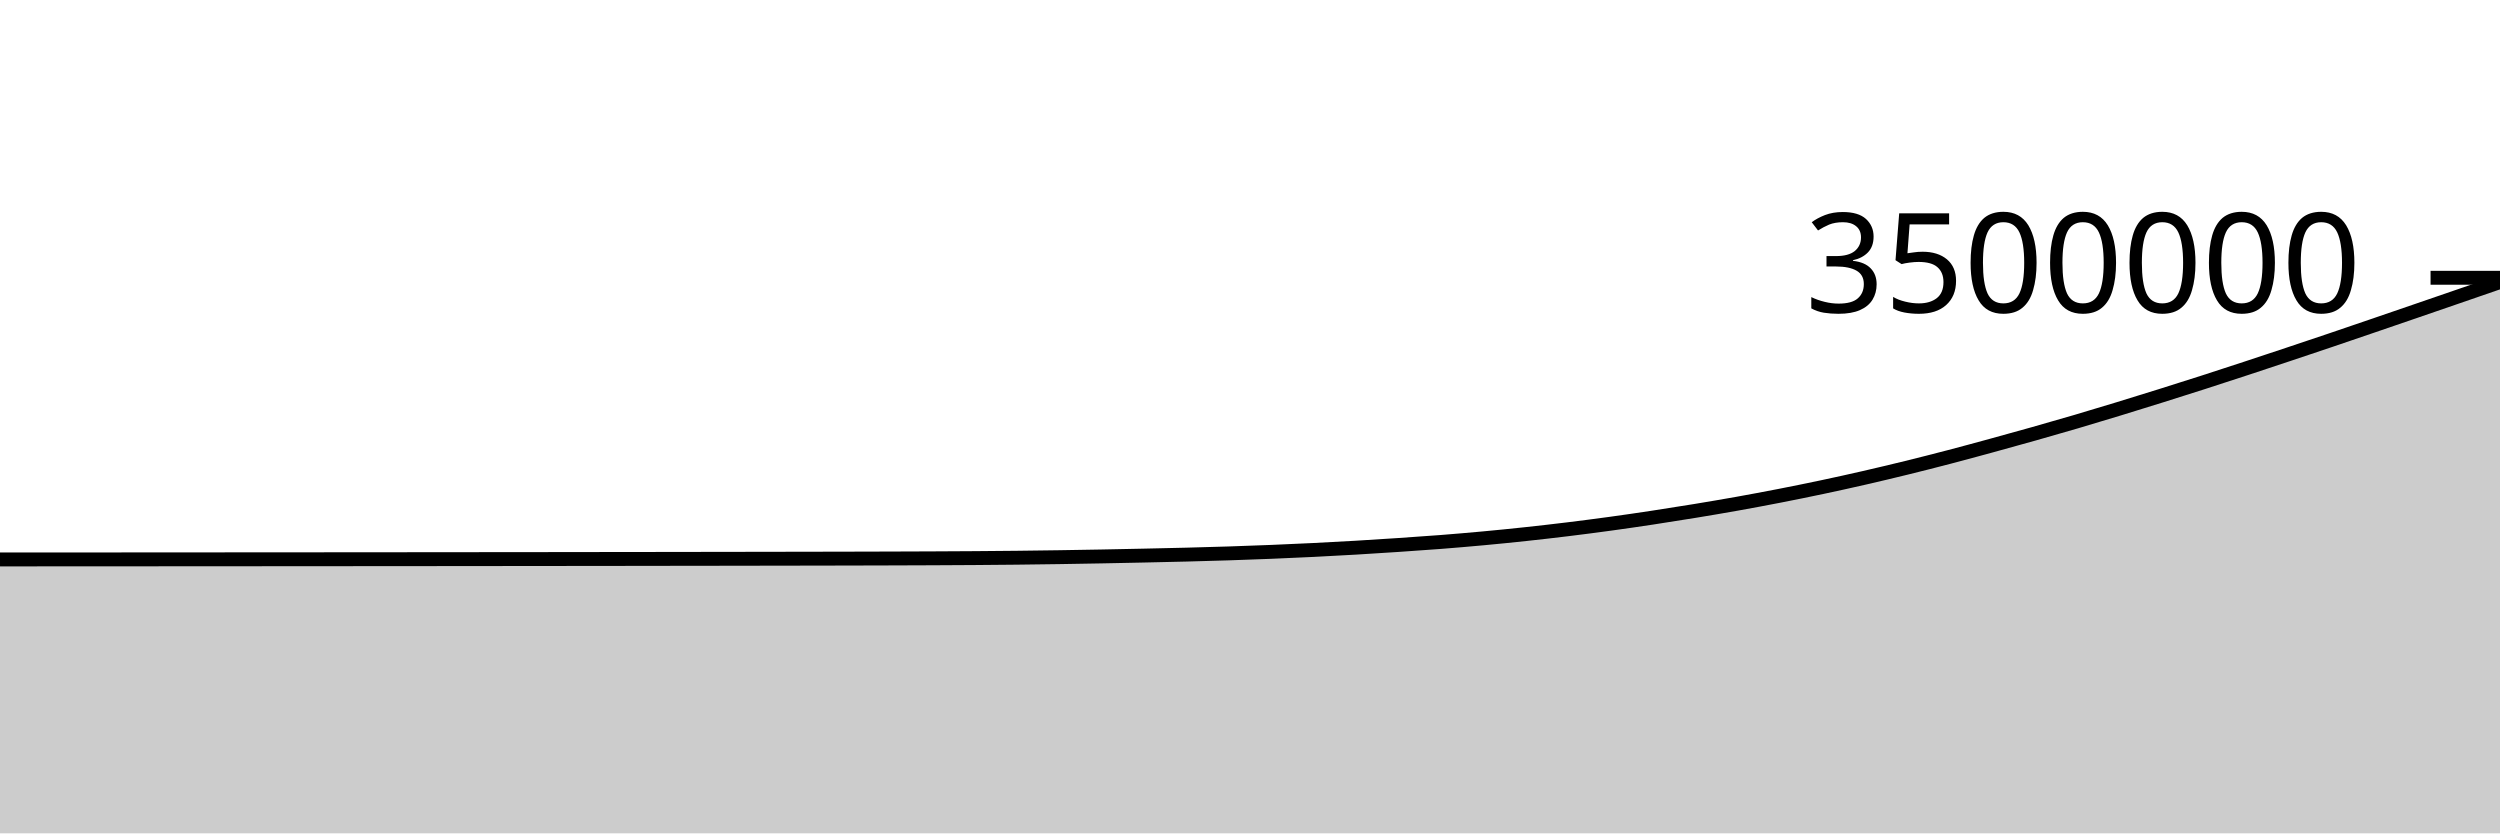
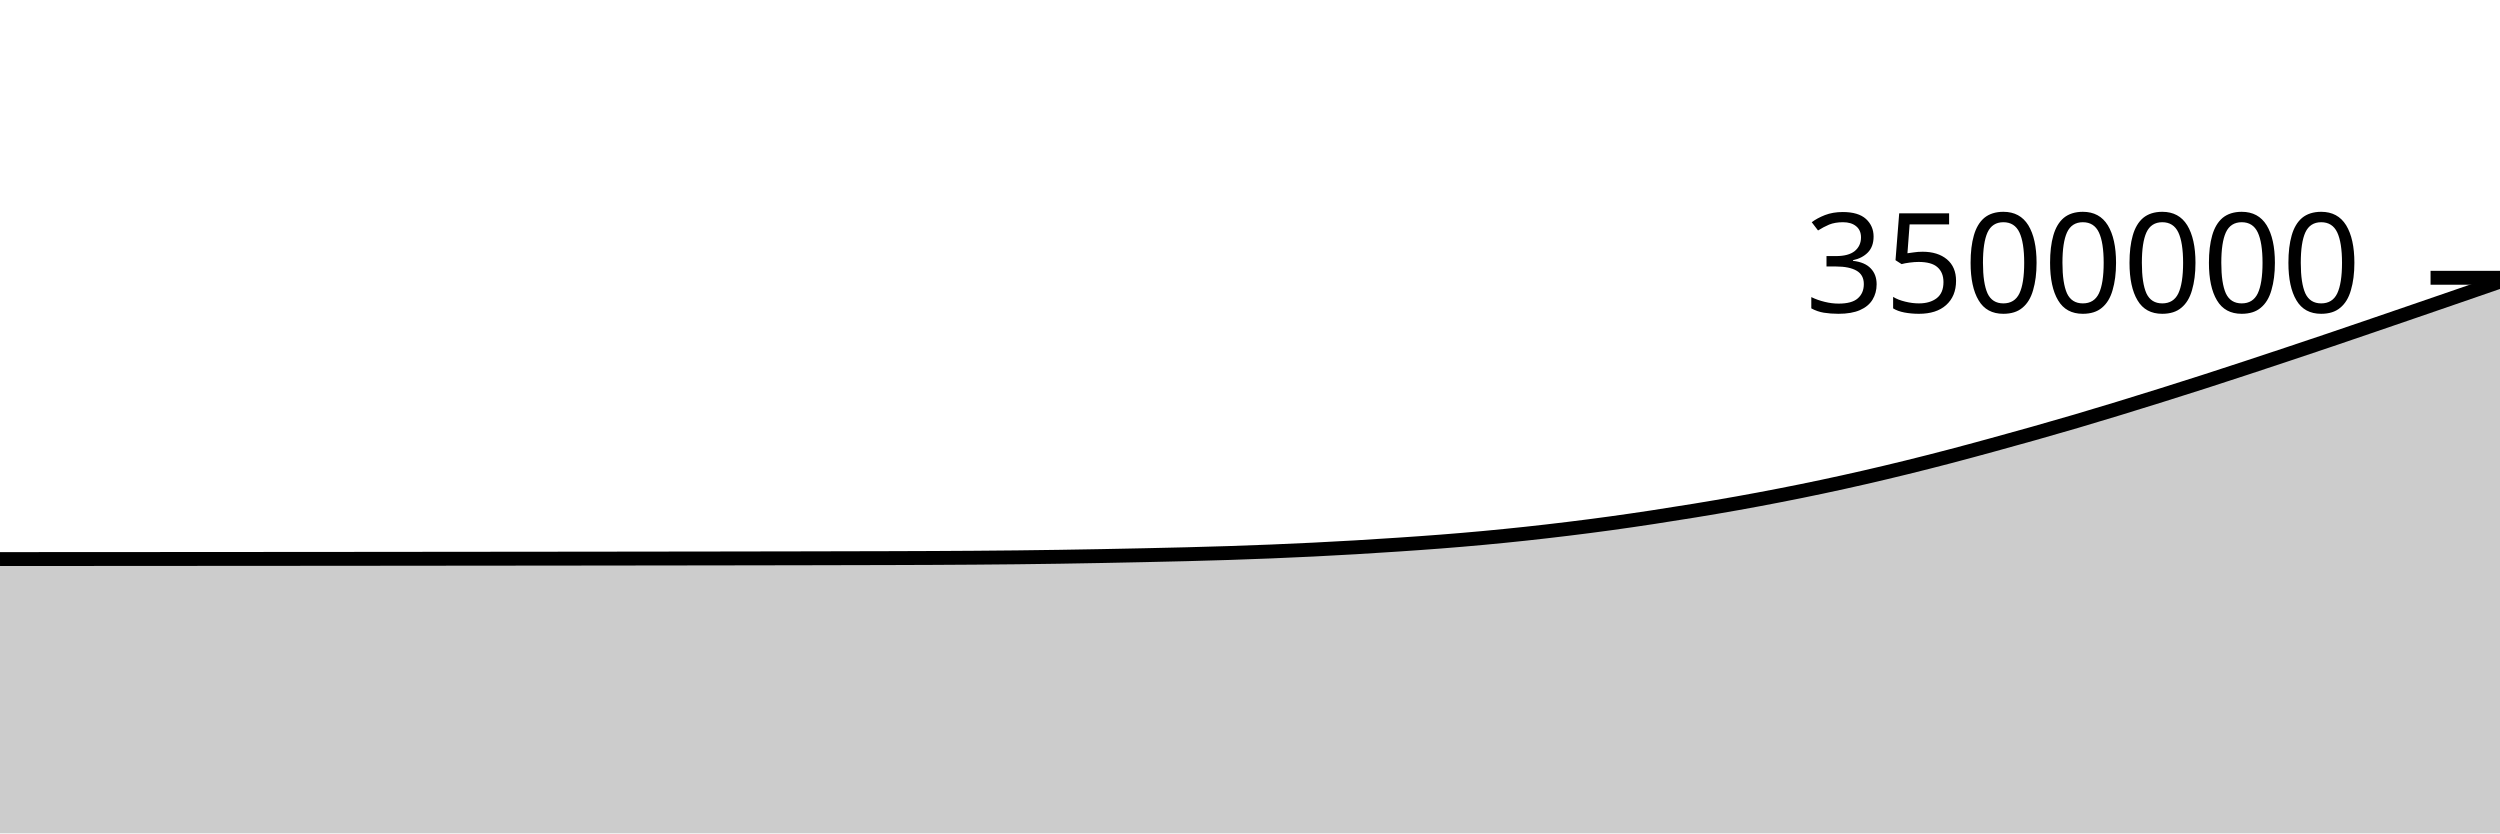
<svg xmlns="http://www.w3.org/2000/svg" viewBox="0 0 180 60">
  <g transform="translate(0,20)">
-     <path class="area" fill="rgba(0, 0, 0, 0.2)" d="M0,20.28C1.017,20.279,2.034,20.279,3.051,20.278C4.068,20.278,5.085,20.277,6.102,20.277C7.119,20.276,8.136,20.276,9.153,20.275C10.169,20.274,11.186,20.274,12.203,20.273C13.22,20.273,14.237,20.272,15.254,20.271C16.271,20.271,17.288,20.27,18.305,20.269C19.322,20.269,20.339,20.268,21.356,20.267C22.373,20.266,23.39,20.266,24.407,20.265C25.424,20.264,26.441,20.263,27.458,20.262C28.475,20.261,29.492,20.261,30.508,20.26C31.525,20.259,32.542,20.258,33.559,20.257C34.576,20.256,35.593,20.255,36.61,20.254C37.627,20.253,38.644,20.252,39.661,20.251C40.678,20.249,41.695,20.248,42.712,20.247C43.729,20.246,44.746,20.245,45.763,20.244C46.78,20.242,47.797,20.241,48.814,20.239C49.831,20.238,50.847,20.237,51.864,20.235C52.881,20.234,53.898,20.232,54.915,20.23C55.932,20.229,56.949,20.227,57.966,20.225C58.983,20.223,60,20.221,61.017,20.219C62.034,20.217,63.051,20.215,64.068,20.211C65.085,20.208,66.102,20.205,67.119,20.2C68.136,20.196,69.153,20.19,70.169,20.183C71.186,20.175,72.203,20.167,73.22,20.156C74.237,20.145,75.254,20.131,76.271,20.116C77.288,20.101,78.305,20.083,79.322,20.064C80.339,20.045,81.356,20.024,82.373,20.002C83.39,19.98,84.407,19.958,85.424,19.932C86.441,19.906,87.458,19.878,88.475,19.845C89.492,19.812,90.508,19.775,91.525,19.734C92.542,19.693,93.559,19.648,94.576,19.597C95.593,19.547,96.61,19.492,97.627,19.432C98.644,19.373,99.661,19.307,100.678,19.239C101.695,19.17,102.712,19.101,103.729,19.022C104.746,18.942,105.763,18.856,106.78,18.762C107.797,18.668,108.814,18.566,109.831,18.457C110.847,18.348,111.864,18.231,112.881,18.107C113.898,17.982,114.915,17.851,115.932,17.711C116.949,17.572,117.966,17.423,118.983,17.269C120,17.115,121.017,16.954,122.034,16.787C123.051,16.619,124.068,16.448,125.085,16.266C126.102,16.084,127.119,15.893,128.136,15.695C129.153,15.496,130.169,15.291,131.186,15.075C132.203,14.859,133.22,14.635,134.237,14.402C135.254,14.168,136.271,13.926,137.288,13.676C138.305,13.426,139.322,13.167,140.339,12.901C141.356,12.635,142.373,12.358,143.39,12.08C144.407,11.802,145.424,11.52,146.441,11.233C147.458,10.945,148.475,10.654,149.492,10.355C150.508,10.055,151.525,9.749,152.542,9.438C153.559,9.128,154.576,8.812,155.593,8.493C156.61,8.174,157.627,7.852,158.644,7.525C159.661,7.198,160.678,6.865,161.695,6.531C162.712,6.197,163.729,5.858,164.746,5.519C165.763,5.18,166.78,4.839,167.797,4.495C168.814,4.151,169.831,3.802,170.847,3.455C171.864,3.107,172.881,2.759,173.898,2.409C174.915,2.06,175.932,1.71,176.949,1.359C177.966,1.009,178.983,0.657,180,0.306L180,40C178.983,40,177.966,40,176.949,40C175.932,40,174.915,40,173.898,40C172.881,40,171.864,40,170.847,40C169.831,40,168.814,40,167.797,40C166.78,40,165.763,40,164.746,40C163.729,40,162.712,40,161.695,40C160.678,40,159.661,40,158.644,40C157.627,40,156.61,40,155.593,40C154.576,40,153.559,40,152.542,40C151.525,40,150.508,40,149.492,40C148.475,40,147.458,40,146.441,40C145.424,40,144.407,40,143.39,40C142.373,40,141.356,40,140.339,40C139.322,40,138.305,40,137.288,40C136.271,40,135.254,40,134.237,40C133.22,40,132.203,40,131.186,40C130.169,40,129.153,40,128.136,40C127.119,40,126.102,40,125.085,40C124.068,40,123.051,40,122.034,40C121.017,40,120,40,118.983,40C117.966,40,116.949,40,115.932,40C114.915,40,113.898,40,112.881,40C111.864,40,110.847,40,109.831,40C108.814,40,107.797,40,106.78,40C105.763,40,104.746,40,103.729,40C102.712,40,101.695,40,100.678,40C99.661,40,98.644,40,97.627,40C96.61,40,95.593,40,94.576,40C93.559,40,92.542,40,91.525,40C90.508,40,89.492,40,88.475,40C87.458,40,86.441,40,85.424,40C84.407,40,83.39,40,82.373,40C81.356,40,80.339,40,79.322,40C78.305,40,77.288,40,76.271,40C75.254,40,74.237,40,73.22,40C72.203,40,71.186,40,70.169,40C69.153,40,68.136,40,67.119,40C66.102,40,65.085,40,64.068,40C63.051,40,62.034,40,61.017,40C60,40,58.983,40,57.966,40C56.949,40,55.932,40,54.915,40C53.898,40,52.881,40,51.864,40C50.847,40,49.831,40,48.814,40C47.797,40,46.78,40,45.763,40C44.746,40,43.729,40,42.712,40C41.695,40,40.678,40,39.661,40C38.644,40,37.627,40,36.61,40C35.593,40,34.576,40,33.559,40C32.542,40,31.525,40,30.508,40C29.492,40,28.475,40,27.458,40C26.441,40,25.424,40,24.407,40C23.39,40,22.373,40,21.356,40C20.339,40,19.322,40,18.305,40C17.288,40,16.271,40,15.254,40C14.237,40,13.22,40,12.203,40C11.186,40,10.169,40,9.153,40C8.136,40,7.119,40,6.102,40C5.085,40,4.068,40,3.051,40C2.034,40,1.017,40,0,40Z" />
-     <path class="line" stroke="black" fill="none" d="M0,20.28C1.017,20.279,2.034,20.279,3.051,20.278C4.068,20.278,5.085,20.277,6.102,20.277C7.119,20.276,8.136,20.276,9.153,20.275C10.169,20.274,11.186,20.274,12.203,20.273C13.22,20.273,14.237,20.272,15.254,20.271C16.271,20.271,17.288,20.27,18.305,20.269C19.322,20.269,20.339,20.268,21.356,20.267C22.373,20.266,23.39,20.266,24.407,20.265C25.424,20.264,26.441,20.263,27.458,20.262C28.475,20.261,29.492,20.261,30.508,20.26C31.525,20.259,32.542,20.258,33.559,20.257C34.576,20.256,35.593,20.255,36.61,20.254C37.627,20.253,38.644,20.252,39.661,20.251C40.678,20.249,41.695,20.248,42.712,20.247C43.729,20.246,44.746,20.245,45.763,20.244C46.78,20.242,47.797,20.241,48.814,20.239C49.831,20.238,50.847,20.237,51.864,20.235C52.881,20.234,53.898,20.232,54.915,20.23C55.932,20.229,56.949,20.227,57.966,20.225C58.983,20.223,60,20.221,61.017,20.219C62.034,20.217,63.051,20.215,64.068,20.211C65.085,20.208,66.102,20.205,67.119,20.2C68.136,20.196,69.153,20.19,70.169,20.183C71.186,20.175,72.203,20.167,73.22,20.156C74.237,20.145,75.254,20.131,76.271,20.116C77.288,20.101,78.305,20.083,79.322,20.064C80.339,20.045,81.356,20.024,82.373,20.002C83.39,19.98,84.407,19.958,85.424,19.932C86.441,19.906,87.458,19.878,88.475,19.845C89.492,19.812,90.508,19.775,91.525,19.734C92.542,19.693,93.559,19.648,94.576,19.597C95.593,19.547,96.61,19.492,97.627,19.432C98.644,19.373,99.661,19.307,100.678,19.239C101.695,19.17,102.712,19.101,103.729,19.022C104.746,18.942,105.763,18.856,106.78,18.762C107.797,18.668,108.814,18.566,109.831,18.457C110.847,18.348,111.864,18.231,112.881,18.107C113.898,17.982,114.915,17.851,115.932,17.711C116.949,17.572,117.966,17.423,118.983,17.269C120,17.115,121.017,16.954,122.034,16.787C123.051,16.619,124.068,16.448,125.085,16.266C126.102,16.084,127.119,15.893,128.136,15.695C129.153,15.496,130.169,15.291,131.186,15.075C132.203,14.859,133.22,14.635,134.237,14.402C135.254,14.168,136.271,13.926,137.288,13.676C138.305,13.426,139.322,13.167,140.339,12.901C141.356,12.635,142.373,12.358,143.39,12.08C144.407,11.802,145.424,11.52,146.441,11.233C147.458,10.945,148.475,10.654,149.492,10.355C150.508,10.055,151.525,9.749,152.542,9.438C153.559,9.128,154.576,8.812,155.593,8.493C156.61,8.174,157.627,7.852,158.644,7.525C159.661,7.198,160.678,6.865,161.695,6.531C162.712,6.197,163.729,5.858,164.746,5.519C165.763,5.18,166.78,4.839,167.797,4.495C168.814,4.151,169.831,3.802,170.847,3.455C171.864,3.107,172.881,2.759,173.898,2.409C174.915,2.06,175.932,1.71,176.949,1.359C177.966,1.009,178.983,0.657,180,0.306" />
+     <path class="area" fill="rgba(0, 0, 0, 0.2)" d="M0,20.253C1.017,20.252,2.034,20.252,3.051,20.251C4.068,20.251,5.085,20.25,6.102,20.25C7.119,20.249,8.136,20.249,9.153,20.248C10.169,20.247,11.186,20.247,12.203,20.246C13.22,20.246,14.237,20.245,15.254,20.244C16.271,20.244,17.288,20.243,18.305,20.242C19.322,20.241,20.339,20.241,21.356,20.24C22.373,20.239,23.39,20.238,24.407,20.238C25.424,20.237,26.441,20.236,27.458,20.235C28.475,20.234,29.492,20.233,30.508,20.232C31.525,20.231,32.542,20.23,33.559,20.229C34.576,20.228,35.593,20.227,36.61,20.226C37.627,20.225,38.644,20.224,39.661,20.223C40.678,20.222,41.695,20.221,42.712,20.22C43.729,20.219,44.746,20.217,45.763,20.216C46.78,20.215,47.797,20.213,48.814,20.212C49.831,20.211,50.847,20.209,51.864,20.208C52.881,20.206,53.898,20.204,54.915,20.203C55.932,20.201,56.949,20.199,57.966,20.198C58.983,20.196,60,20.194,61.017,20.191C62.034,20.189,63.051,20.187,64.068,20.184C65.085,20.181,66.102,20.177,67.119,20.173C68.136,20.168,69.153,20.162,70.169,20.155C71.186,20.148,72.203,20.139,73.22,20.128C74.237,20.117,75.254,20.104,76.271,20.088C77.288,20.073,78.305,20.055,79.322,20.036C80.339,20.017,81.356,19.996,82.373,19.974C83.39,19.952,84.407,19.93,85.424,19.904C86.441,19.878,87.458,19.85,88.475,19.817C89.492,19.784,90.508,19.747,91.525,19.706C92.542,19.665,93.559,19.619,94.576,19.569C95.593,19.519,96.61,19.464,97.627,19.404C98.644,19.344,99.661,19.279,100.678,19.211C101.695,19.142,102.712,19.073,103.729,18.993C104.746,18.914,105.763,18.828,106.78,18.734C107.797,18.64,108.814,18.538,109.831,18.429C110.847,18.319,111.864,18.203,112.881,18.078C113.898,17.954,114.915,17.823,115.932,17.683C116.949,17.543,117.966,17.395,118.983,17.24C120,17.086,121.017,16.925,122.034,16.758C123.051,16.591,124.068,16.419,125.085,16.237C126.102,16.055,127.119,15.865,128.136,15.666C129.153,15.468,130.169,15.262,131.186,15.046C132.203,14.831,133.22,14.606,134.237,14.373C135.254,14.14,136.271,13.897,137.288,13.647C138.305,13.397,139.322,13.138,140.339,12.872C141.356,12.606,142.373,12.329,143.39,12.051C144.407,11.773,145.424,11.492,146.441,11.204C147.458,10.916,148.475,10.625,149.492,10.326C150.508,10.027,151.525,9.72,152.542,9.409C153.559,9.099,154.576,8.783,155.593,8.464C156.61,8.145,157.627,7.823,158.644,7.496C159.661,7.169,160.678,6.836,161.695,6.502C162.712,6.168,163.729,5.829,164.746,5.49C165.763,5.151,166.78,4.81,167.797,4.466C168.814,4.122,169.831,3.773,170.847,3.426C171.864,3.078,172.881,2.729,173.898,2.38C174.915,2.031,175.932,1.681,176.949,1.33C177.966,0.979,178.983,0.628,180,0.276L180,40C178.983,40,177.966,40,176.949,40C175.932,40,174.915,40,173.898,40C172.881,40,171.864,40,170.847,40C169.831,40,168.814,40,167.797,40C166.78,40,165.763,40,164.746,40C163.729,40,162.712,40,161.695,40C160.678,40,159.661,40,158.644,40C157.627,40,156.61,40,155.593,40C154.576,40,153.559,40,152.542,40C151.525,40,150.508,40,149.492,40C148.475,40,147.458,40,146.441,40C145.424,40,144.407,40,143.39,40C142.373,40,141.356,40,140.339,40C139.322,40,138.305,40,137.288,40C136.271,40,135.254,40,134.237,40C133.22,40,132.203,40,131.186,40C130.169,40,129.153,40,128.136,40C127.119,40,126.102,40,125.085,40C124.068,40,123.051,40,122.034,40C121.017,40,120,40,118.983,40C117.966,40,116.949,40,115.932,40C114.915,40,113.898,40,112.881,40C111.864,40,110.847,40,109.831,40C108.814,40,107.797,40,106.78,40C105.763,40,104.746,40,103.729,40C102.712,40,101.695,40,100.678,40C99.661,40,98.644,40,97.627,40C96.61,40,95.593,40,94.576,40C93.559,40,92.542,40,91.525,40C90.508,40,89.492,40,88.475,40C87.458,40,86.441,40,85.424,40C84.407,40,83.39,40,82.373,40C81.356,40,80.339,40,79.322,40C78.305,40,77.288,40,76.271,40C75.254,40,74.237,40,73.22,40C72.203,40,71.186,40,70.169,40C69.153,40,68.136,40,67.119,40C66.102,40,65.085,40,64.068,40C63.051,40,62.034,40,61.017,40C60,40,58.983,40,57.966,40C56.949,40,55.932,40,54.915,40C53.898,40,52.881,40,51.864,40C50.847,40,49.831,40,48.814,40C47.797,40,46.78,40,45.763,40C44.746,40,43.729,40,42.712,40C41.695,40,40.678,40,39.661,40C38.644,40,37.627,40,36.61,40C35.593,40,34.576,40,33.559,40C32.542,40,31.525,40,30.508,40C29.492,40,28.475,40,27.458,40C26.441,40,25.424,40,24.407,40C23.39,40,22.373,40,21.356,40C20.339,40,19.322,40,18.305,40C17.288,40,16.271,40,15.254,40C14.237,40,13.22,40,12.203,40C11.186,40,10.169,40,9.153,40C8.136,40,7.119,40,6.102,40C5.085,40,4.068,40,3.051,40C2.034,40,1.017,40,0,40Z" />
+     <path class="line" stroke="black" fill="none" d="M0,20.253C1.017,20.252,2.034,20.252,3.051,20.251C4.068,20.251,5.085,20.25,6.102,20.25C7.119,20.249,8.136,20.249,9.153,20.248C10.169,20.247,11.186,20.247,12.203,20.246C13.22,20.246,14.237,20.245,15.254,20.244C16.271,20.244,17.288,20.243,18.305,20.242C19.322,20.241,20.339,20.241,21.356,20.24C22.373,20.239,23.39,20.238,24.407,20.238C25.424,20.237,26.441,20.236,27.458,20.235C28.475,20.234,29.492,20.233,30.508,20.232C31.525,20.231,32.542,20.23,33.559,20.229C34.576,20.228,35.593,20.227,36.61,20.226C37.627,20.225,38.644,20.224,39.661,20.223C40.678,20.222,41.695,20.221,42.712,20.22C43.729,20.219,44.746,20.217,45.763,20.216C46.78,20.215,47.797,20.213,48.814,20.212C49.831,20.211,50.847,20.209,51.864,20.208C52.881,20.206,53.898,20.204,54.915,20.203C55.932,20.201,56.949,20.199,57.966,20.198C58.983,20.196,60,20.194,61.017,20.191C62.034,20.189,63.051,20.187,64.068,20.184C65.085,20.181,66.102,20.177,67.119,20.173C68.136,20.168,69.153,20.162,70.169,20.155C71.186,20.148,72.203,20.139,73.22,20.128C74.237,20.117,75.254,20.104,76.271,20.088C77.288,20.073,78.305,20.055,79.322,20.036C80.339,20.017,81.356,19.996,82.373,19.974C83.39,19.952,84.407,19.93,85.424,19.904C86.441,19.878,87.458,19.85,88.475,19.817C89.492,19.784,90.508,19.747,91.525,19.706C92.542,19.665,93.559,19.619,94.576,19.569C95.593,19.519,96.61,19.464,97.627,19.404C98.644,19.344,99.661,19.279,100.678,19.211C101.695,19.142,102.712,19.073,103.729,18.993C104.746,18.914,105.763,18.828,106.78,18.734C107.797,18.64,108.814,18.538,109.831,18.429C110.847,18.319,111.864,18.203,112.881,18.078C113.898,17.954,114.915,17.823,115.932,17.683C116.949,17.543,117.966,17.395,118.983,17.24C120,17.086,121.017,16.925,122.034,16.758C123.051,16.591,124.068,16.419,125.085,16.237C126.102,16.055,127.119,15.865,128.136,15.666C129.153,15.468,130.169,15.262,131.186,15.046C132.203,14.831,133.22,14.606,134.237,14.373C135.254,14.14,136.271,13.897,137.288,13.647C138.305,13.397,139.322,13.138,140.339,12.872C141.356,12.606,142.373,12.329,143.39,12.051C144.407,11.773,145.424,11.492,146.441,11.204C147.458,10.916,148.475,10.625,149.492,10.326C150.508,10.027,151.525,9.72,152.542,9.409C153.559,9.099,154.576,8.783,155.593,8.464C156.61,8.145,157.627,7.823,158.644,7.496C159.661,7.169,160.678,6.836,161.695,6.502C162.712,6.168,163.729,5.829,164.746,5.49C165.763,5.151,166.78,4.81,167.797,4.466C168.814,4.122,169.831,3.773,170.847,3.426C171.864,3.078,172.881,2.729,173.898,2.38C174.915,2.031,175.932,1.681,176.949,1.33C177.966,0.979,178.983,0.628,180,0.276" />
    <path class="axis-ceiling" stroke-width="1" stroke="black" fill="none" d="M175,0L180,0" />
    <text class="axis-ceiling-label" font-family="sans-serif" text-anchor="end" font-size="10px" x="170" y="2.5">3500000</text>
  </g>
</svg>
